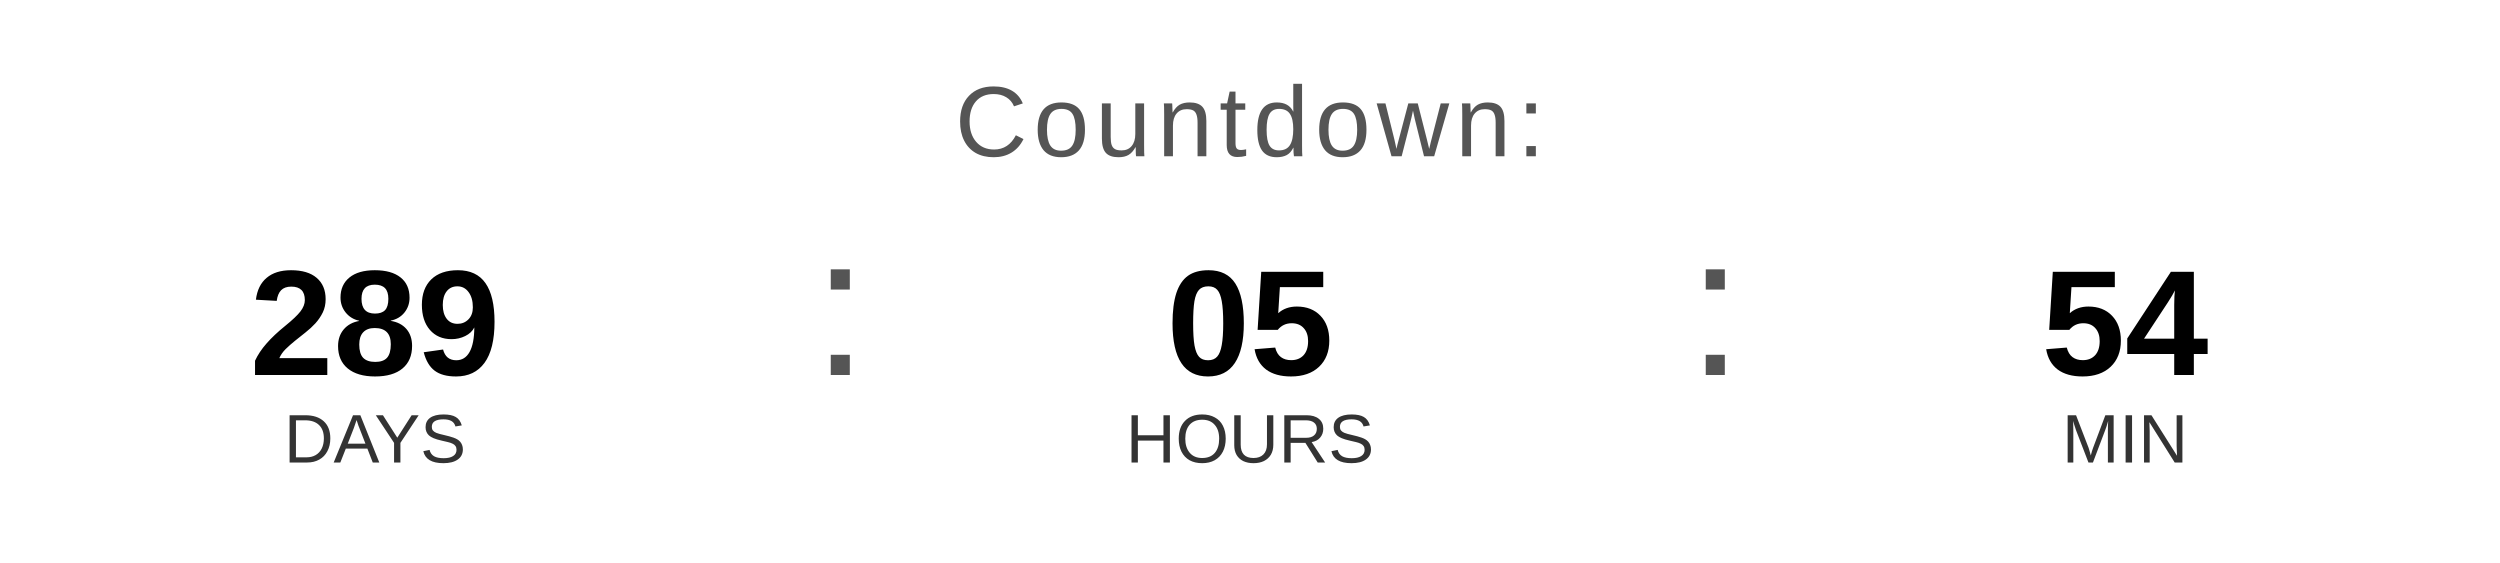
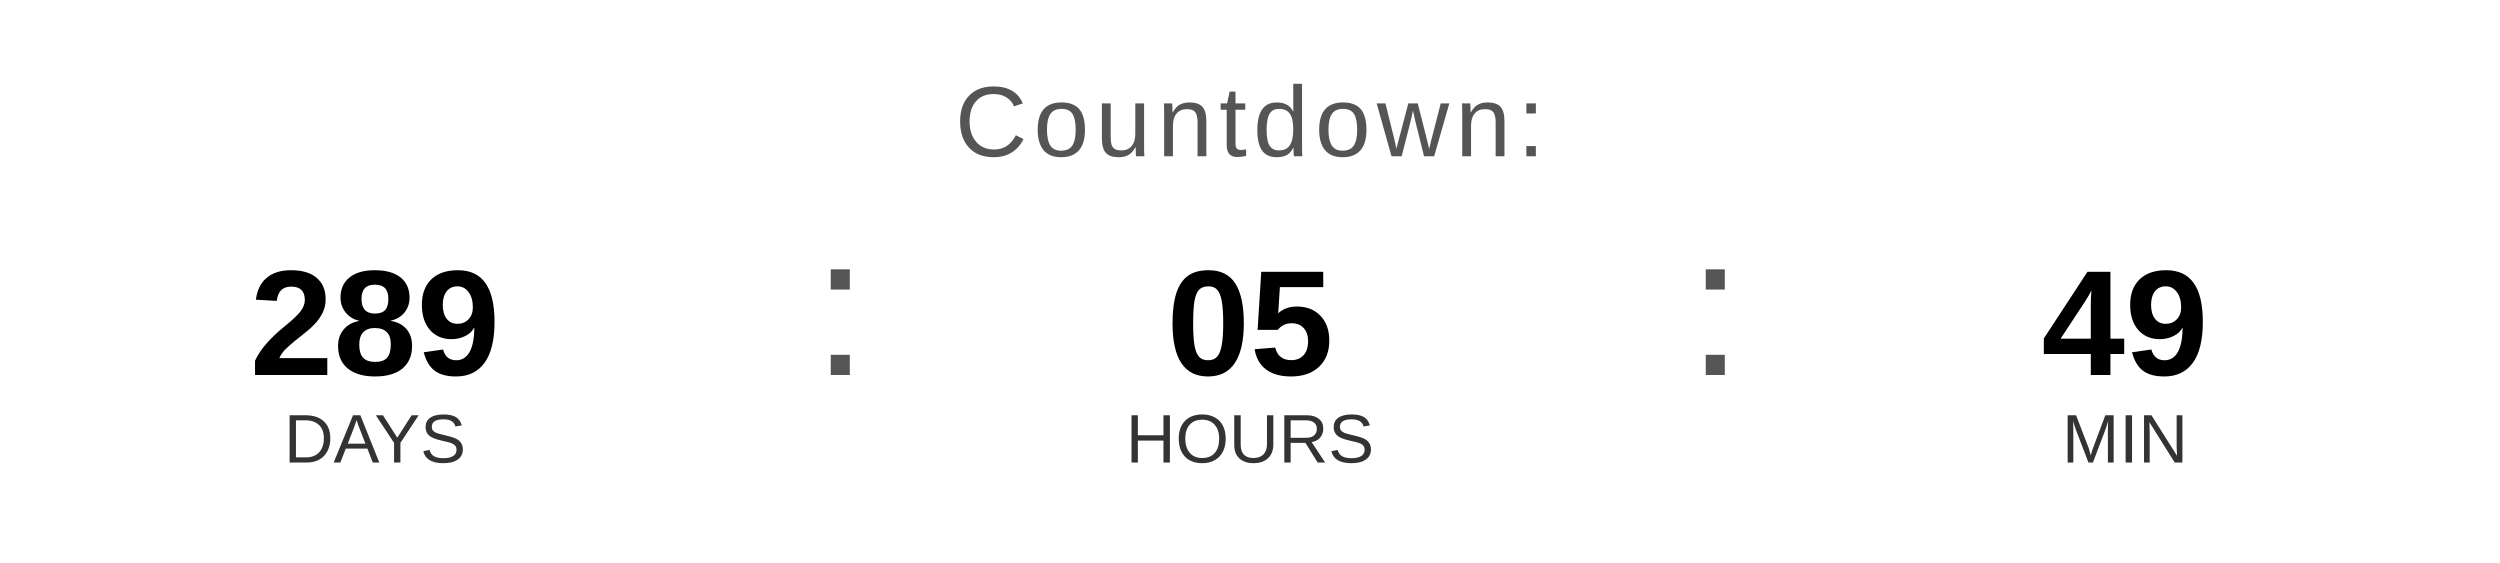
<svg xmlns="http://www.w3.org/2000/svg" width="400" height="90" viewBox="0 0 400 90">
  <text x="200" y="25" font-family="Arial, Helvetica, sans-serif" font-size="16" fill="#555555" text-anchor="middle" letter-spacing="1">
    Countdown:
  </text>
  <text x="60" y="60" font-family="Arial, Helvetica, sans-serif" font-size="24" font-weight="bold" fill="#000000" text-anchor="middle">289</text>
  <text x="60" y="74" font-family="Arial, Helvetica, sans-serif" font-size="11" fill="#333333" text-anchor="middle">DAYS</text>
  <text x="130" y="60" font-family="Arial, sans-serif" font-size="32" fill="#555555">:</text>
  <text x="200" y="60" font-family="Arial, Helvetica, sans-serif" font-size="24" font-weight="bold" fill="#000000" text-anchor="middle">05</text>
  <text x="200" y="74" font-family="Arial, Helvetica, sans-serif" font-size="11" fill="#333333" text-anchor="middle">HOURS</text>
  <text x="270" y="60" font-family="Arial, sans-serif" font-size="32" fill="#555555">:</text>
-   <text x="340" y="60" font-family="Arial, Helvetica, sans-serif" font-size="24" font-weight="bold" fill="#000000" text-anchor="middle">54</text>
+   <text x="340" y="60" font-family="Arial, Helvetica, sans-serif" font-size="24" font-weight="bold" fill="#000000" text-anchor="middle">49</text>
  <text x="340" y="74" font-family="Arial, Helvetica, sans-serif" font-size="11" fill="#333333" text-anchor="middle">MIN</text>
</svg>
